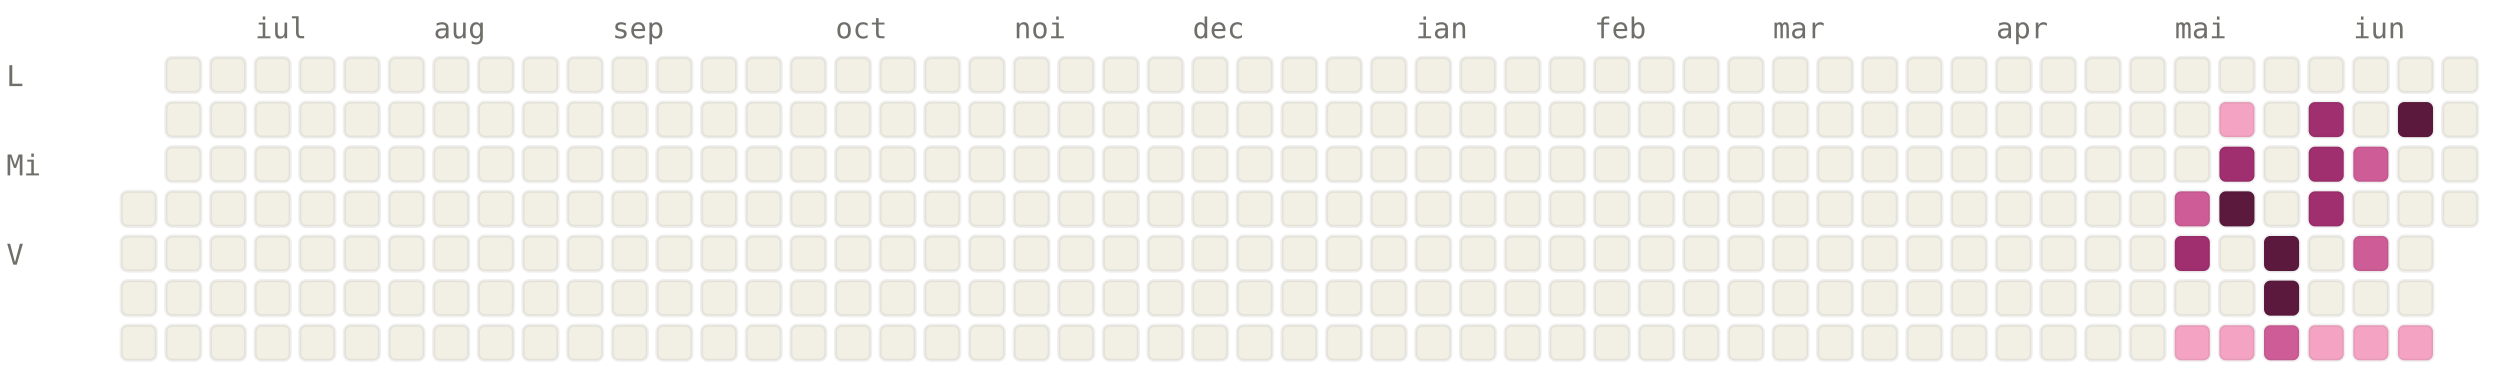
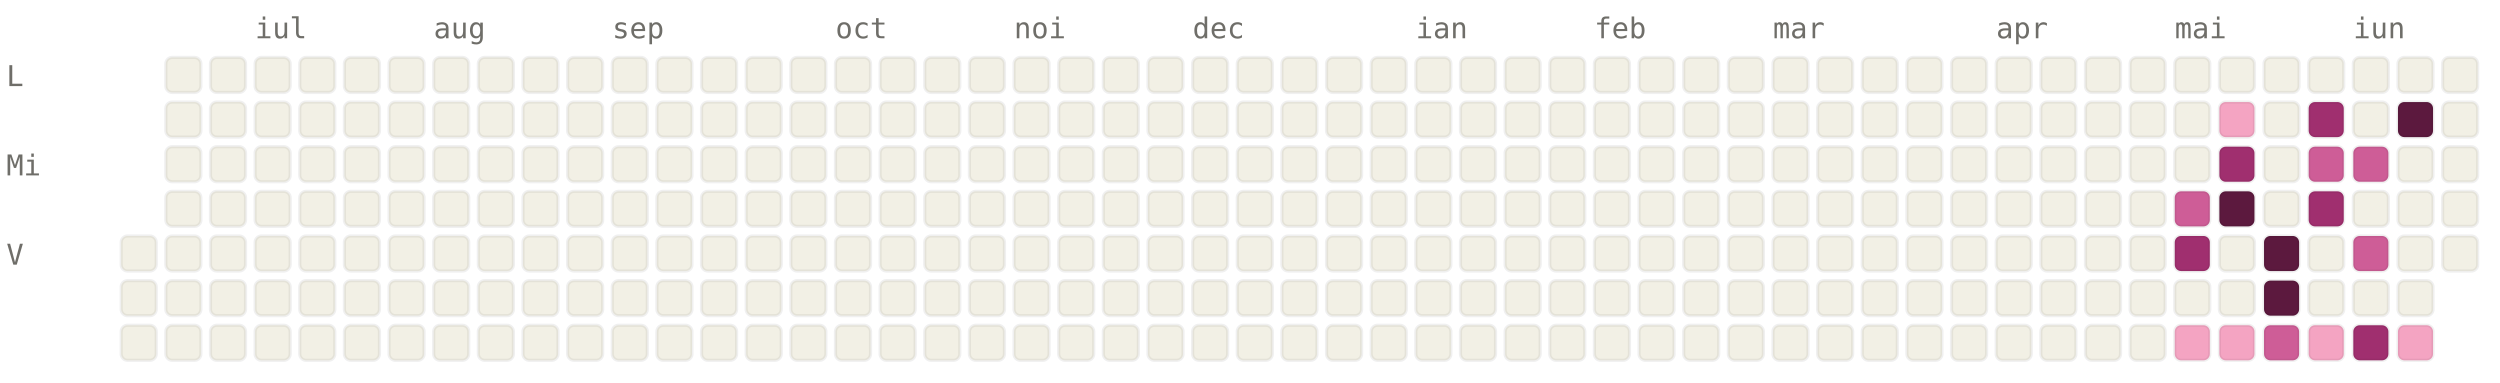
<svg xmlns="http://www.w3.org/2000/svg" viewBox="0 0 784 120" width="784" height="120" font-family="ui-monospace, SFMono-Regular, Menlo, monospace" font-size="9">
  <style>.l0{fill:#F2F0E5;stroke:rgba(0,0,0,0.06)}.l1{fill:#F4A4C2;stroke:rgba(0,0,0,0.06)}.l2{fill:#CE5D97;stroke:rgba(0,0,0,0.06)}.l3{fill:#A02F6F;stroke:rgba(0,0,0,0.06)}.l4{fill:#5C193E;stroke:rgba(0,0,0,0.06)}.lbl{fill:#6F6E69}@media (prefers-color-scheme: dark){.l0{fill:#1C1B1A;stroke:rgba(255,255,255,0.04)}.l1{fill:#451033;stroke:rgba(255,255,255,0.04)}.l2{fill:#751F4F;stroke:rgba(255,255,255,0.04)}.l3{fill:#CE5D97;stroke:rgba(255,255,255,0.04)}.l4{fill:#F4A4C2;stroke:rgba(255,255,255,0.04)}.lbl{fill:#878580}}</style>
  <text x="80" y="12" class="lbl">iul</text>
  <text x="136" y="12" class="lbl">aug</text>
  <text x="192" y="12" class="lbl">sep</text>
  <text x="262" y="12" class="lbl">oct</text>
  <text x="318" y="12" class="lbl">noi</text>
  <text x="374" y="12" class="lbl">dec</text>
  <text x="444" y="12" class="lbl">ian</text>
  <text x="500" y="12" class="lbl">feb</text>
  <text x="556" y="12" class="lbl">mar</text>
  <text x="626" y="12" class="lbl">apr</text>
  <text x="682" y="12" class="lbl">mai</text>
  <text x="738" y="12" class="lbl">iun</text>
  <text x="2" y="27" class="lbl">L</text>
  <text x="2" y="55" class="lbl">Mi</text>
  <text x="2" y="83" class="lbl">V</text>
-   <rect x="38" y="60" width="11" height="11" rx="2" ry="2" class="l0" />
  <rect x="38" y="74" width="11" height="11" rx="2" ry="2" class="l0" />
  <rect x="38" y="88" width="11" height="11" rx="2" ry="2" class="l0" />
  <rect x="38" y="102" width="11" height="11" rx="2" ry="2" class="l0" />
  <rect x="52" y="18" width="11" height="11" rx="2" ry="2" class="l0" />
  <rect x="52" y="32" width="11" height="11" rx="2" ry="2" class="l0" />
  <rect x="52" y="46" width="11" height="11" rx="2" ry="2" class="l0" />
  <rect x="52" y="60" width="11" height="11" rx="2" ry="2" class="l0" />
  <rect x="52" y="74" width="11" height="11" rx="2" ry="2" class="l0" />
  <rect x="52" y="88" width="11" height="11" rx="2" ry="2" class="l0" />
  <rect x="52" y="102" width="11" height="11" rx="2" ry="2" class="l0" />
  <rect x="66" y="18" width="11" height="11" rx="2" ry="2" class="l0" />
  <rect x="66" y="32" width="11" height="11" rx="2" ry="2" class="l0" />
  <rect x="66" y="46" width="11" height="11" rx="2" ry="2" class="l0" />
  <rect x="66" y="60" width="11" height="11" rx="2" ry="2" class="l0" />
  <rect x="66" y="74" width="11" height="11" rx="2" ry="2" class="l0" />
  <rect x="66" y="88" width="11" height="11" rx="2" ry="2" class="l0" />
  <rect x="66" y="102" width="11" height="11" rx="2" ry="2" class="l0" />
  <rect x="80" y="18" width="11" height="11" rx="2" ry="2" class="l0" />
  <rect x="80" y="32" width="11" height="11" rx="2" ry="2" class="l0" />
  <rect x="80" y="46" width="11" height="11" rx="2" ry="2" class="l0" />
  <rect x="80" y="60" width="11" height="11" rx="2" ry="2" class="l0" />
  <rect x="80" y="74" width="11" height="11" rx="2" ry="2" class="l0" />
  <rect x="80" y="88" width="11" height="11" rx="2" ry="2" class="l0" />
  <rect x="80" y="102" width="11" height="11" rx="2" ry="2" class="l0" />
  <rect x="94" y="18" width="11" height="11" rx="2" ry="2" class="l0" />
  <rect x="94" y="32" width="11" height="11" rx="2" ry="2" class="l0" />
  <rect x="94" y="46" width="11" height="11" rx="2" ry="2" class="l0" />
  <rect x="94" y="60" width="11" height="11" rx="2" ry="2" class="l0" />
  <rect x="94" y="74" width="11" height="11" rx="2" ry="2" class="l0" />
  <rect x="94" y="88" width="11" height="11" rx="2" ry="2" class="l0" />
  <rect x="94" y="102" width="11" height="11" rx="2" ry="2" class="l0" />
  <rect x="108" y="18" width="11" height="11" rx="2" ry="2" class="l0" />
  <rect x="108" y="32" width="11" height="11" rx="2" ry="2" class="l0" />
  <rect x="108" y="46" width="11" height="11" rx="2" ry="2" class="l0" />
  <rect x="108" y="60" width="11" height="11" rx="2" ry="2" class="l0" />
  <rect x="108" y="74" width="11" height="11" rx="2" ry="2" class="l0" />
  <rect x="108" y="88" width="11" height="11" rx="2" ry="2" class="l0" />
  <rect x="108" y="102" width="11" height="11" rx="2" ry="2" class="l0" />
  <rect x="122" y="18" width="11" height="11" rx="2" ry="2" class="l0" />
  <rect x="122" y="32" width="11" height="11" rx="2" ry="2" class="l0" />
  <rect x="122" y="46" width="11" height="11" rx="2" ry="2" class="l0" />
  <rect x="122" y="60" width="11" height="11" rx="2" ry="2" class="l0" />
  <rect x="122" y="74" width="11" height="11" rx="2" ry="2" class="l0" />
  <rect x="122" y="88" width="11" height="11" rx="2" ry="2" class="l0" />
  <rect x="122" y="102" width="11" height="11" rx="2" ry="2" class="l0" />
  <rect x="136" y="18" width="11" height="11" rx="2" ry="2" class="l0" />
  <rect x="136" y="32" width="11" height="11" rx="2" ry="2" class="l0" />
  <rect x="136" y="46" width="11" height="11" rx="2" ry="2" class="l0" />
  <rect x="136" y="60" width="11" height="11" rx="2" ry="2" class="l0" />
  <rect x="136" y="74" width="11" height="11" rx="2" ry="2" class="l0" />
  <rect x="136" y="88" width="11" height="11" rx="2" ry="2" class="l0" />
  <rect x="136" y="102" width="11" height="11" rx="2" ry="2" class="l0" />
  <rect x="150" y="18" width="11" height="11" rx="2" ry="2" class="l0" />
  <rect x="150" y="32" width="11" height="11" rx="2" ry="2" class="l0" />
  <rect x="150" y="46" width="11" height="11" rx="2" ry="2" class="l0" />
  <rect x="150" y="60" width="11" height="11" rx="2" ry="2" class="l0" />
  <rect x="150" y="74" width="11" height="11" rx="2" ry="2" class="l0" />
  <rect x="150" y="88" width="11" height="11" rx="2" ry="2" class="l0" />
  <rect x="150" y="102" width="11" height="11" rx="2" ry="2" class="l0" />
  <rect x="164" y="18" width="11" height="11" rx="2" ry="2" class="l0" />
  <rect x="164" y="32" width="11" height="11" rx="2" ry="2" class="l0" />
  <rect x="164" y="46" width="11" height="11" rx="2" ry="2" class="l0" />
  <rect x="164" y="60" width="11" height="11" rx="2" ry="2" class="l0" />
  <rect x="164" y="74" width="11" height="11" rx="2" ry="2" class="l0" />
  <rect x="164" y="88" width="11" height="11" rx="2" ry="2" class="l0" />
  <rect x="164" y="102" width="11" height="11" rx="2" ry="2" class="l0" />
  <rect x="178" y="18" width="11" height="11" rx="2" ry="2" class="l0" />
  <rect x="178" y="32" width="11" height="11" rx="2" ry="2" class="l0" />
  <rect x="178" y="46" width="11" height="11" rx="2" ry="2" class="l0" />
  <rect x="178" y="60" width="11" height="11" rx="2" ry="2" class="l0" />
  <rect x="178" y="74" width="11" height="11" rx="2" ry="2" class="l0" />
  <rect x="178" y="88" width="11" height="11" rx="2" ry="2" class="l0" />
  <rect x="178" y="102" width="11" height="11" rx="2" ry="2" class="l0" />
  <rect x="192" y="18" width="11" height="11" rx="2" ry="2" class="l0" />
  <rect x="192" y="32" width="11" height="11" rx="2" ry="2" class="l0" />
  <rect x="192" y="46" width="11" height="11" rx="2" ry="2" class="l0" />
  <rect x="192" y="60" width="11" height="11" rx="2" ry="2" class="l0" />
  <rect x="192" y="74" width="11" height="11" rx="2" ry="2" class="l0" />
  <rect x="192" y="88" width="11" height="11" rx="2" ry="2" class="l0" />
  <rect x="192" y="102" width="11" height="11" rx="2" ry="2" class="l0" />
  <rect x="206" y="18" width="11" height="11" rx="2" ry="2" class="l0" />
  <rect x="206" y="32" width="11" height="11" rx="2" ry="2" class="l0" />
  <rect x="206" y="46" width="11" height="11" rx="2" ry="2" class="l0" />
  <rect x="206" y="60" width="11" height="11" rx="2" ry="2" class="l0" />
  <rect x="206" y="74" width="11" height="11" rx="2" ry="2" class="l0" />
  <rect x="206" y="88" width="11" height="11" rx="2" ry="2" class="l0" />
  <rect x="206" y="102" width="11" height="11" rx="2" ry="2" class="l0" />
  <rect x="220" y="18" width="11" height="11" rx="2" ry="2" class="l0" />
  <rect x="220" y="32" width="11" height="11" rx="2" ry="2" class="l0" />
  <rect x="220" y="46" width="11" height="11" rx="2" ry="2" class="l0" />
  <rect x="220" y="60" width="11" height="11" rx="2" ry="2" class="l0" />
  <rect x="220" y="74" width="11" height="11" rx="2" ry="2" class="l0" />
  <rect x="220" y="88" width="11" height="11" rx="2" ry="2" class="l0" />
  <rect x="220" y="102" width="11" height="11" rx="2" ry="2" class="l0" />
  <rect x="234" y="18" width="11" height="11" rx="2" ry="2" class="l0" />
  <rect x="234" y="32" width="11" height="11" rx="2" ry="2" class="l0" />
  <rect x="234" y="46" width="11" height="11" rx="2" ry="2" class="l0" />
  <rect x="234" y="60" width="11" height="11" rx="2" ry="2" class="l0" />
  <rect x="234" y="74" width="11" height="11" rx="2" ry="2" class="l0" />
  <rect x="234" y="88" width="11" height="11" rx="2" ry="2" class="l0" />
  <rect x="234" y="102" width="11" height="11" rx="2" ry="2" class="l0" />
  <rect x="248" y="18" width="11" height="11" rx="2" ry="2" class="l0" />
  <rect x="248" y="32" width="11" height="11" rx="2" ry="2" class="l0" />
  <rect x="248" y="46" width="11" height="11" rx="2" ry="2" class="l0" />
  <rect x="248" y="60" width="11" height="11" rx="2" ry="2" class="l0" />
  <rect x="248" y="74" width="11" height="11" rx="2" ry="2" class="l0" />
  <rect x="248" y="88" width="11" height="11" rx="2" ry="2" class="l0" />
  <rect x="248" y="102" width="11" height="11" rx="2" ry="2" class="l0" />
  <rect x="262" y="18" width="11" height="11" rx="2" ry="2" class="l0" />
  <rect x="262" y="32" width="11" height="11" rx="2" ry="2" class="l0" />
  <rect x="262" y="46" width="11" height="11" rx="2" ry="2" class="l0" />
  <rect x="262" y="60" width="11" height="11" rx="2" ry="2" class="l0" />
  <rect x="262" y="74" width="11" height="11" rx="2" ry="2" class="l0" />
  <rect x="262" y="88" width="11" height="11" rx="2" ry="2" class="l0" />
  <rect x="262" y="102" width="11" height="11" rx="2" ry="2" class="l0" />
  <rect x="276" y="18" width="11" height="11" rx="2" ry="2" class="l0" />
  <rect x="276" y="32" width="11" height="11" rx="2" ry="2" class="l0" />
  <rect x="276" y="46" width="11" height="11" rx="2" ry="2" class="l0" />
  <rect x="276" y="60" width="11" height="11" rx="2" ry="2" class="l0" />
  <rect x="276" y="74" width="11" height="11" rx="2" ry="2" class="l0" />
  <rect x="276" y="88" width="11" height="11" rx="2" ry="2" class="l0" />
  <rect x="276" y="102" width="11" height="11" rx="2" ry="2" class="l0" />
  <rect x="290" y="18" width="11" height="11" rx="2" ry="2" class="l0" />
  <rect x="290" y="32" width="11" height="11" rx="2" ry="2" class="l0" />
  <rect x="290" y="46" width="11" height="11" rx="2" ry="2" class="l0" />
  <rect x="290" y="60" width="11" height="11" rx="2" ry="2" class="l0" />
  <rect x="290" y="74" width="11" height="11" rx="2" ry="2" class="l0" />
  <rect x="290" y="88" width="11" height="11" rx="2" ry="2" class="l0" />
  <rect x="290" y="102" width="11" height="11" rx="2" ry="2" class="l0" />
  <rect x="304" y="18" width="11" height="11" rx="2" ry="2" class="l0" />
  <rect x="304" y="32" width="11" height="11" rx="2" ry="2" class="l0" />
  <rect x="304" y="46" width="11" height="11" rx="2" ry="2" class="l0" />
  <rect x="304" y="60" width="11" height="11" rx="2" ry="2" class="l0" />
  <rect x="304" y="74" width="11" height="11" rx="2" ry="2" class="l0" />
  <rect x="304" y="88" width="11" height="11" rx="2" ry="2" class="l0" />
  <rect x="304" y="102" width="11" height="11" rx="2" ry="2" class="l0" />
  <rect x="318" y="18" width="11" height="11" rx="2" ry="2" class="l0" />
  <rect x="318" y="32" width="11" height="11" rx="2" ry="2" class="l0" />
  <rect x="318" y="46" width="11" height="11" rx="2" ry="2" class="l0" />
  <rect x="318" y="60" width="11" height="11" rx="2" ry="2" class="l0" />
  <rect x="318" y="74" width="11" height="11" rx="2" ry="2" class="l0" />
  <rect x="318" y="88" width="11" height="11" rx="2" ry="2" class="l0" />
  <rect x="318" y="102" width="11" height="11" rx="2" ry="2" class="l0" />
  <rect x="332" y="18" width="11" height="11" rx="2" ry="2" class="l0" />
  <rect x="332" y="32" width="11" height="11" rx="2" ry="2" class="l0" />
  <rect x="332" y="46" width="11" height="11" rx="2" ry="2" class="l0" />
  <rect x="332" y="60" width="11" height="11" rx="2" ry="2" class="l0" />
  <rect x="332" y="74" width="11" height="11" rx="2" ry="2" class="l0" />
  <rect x="332" y="88" width="11" height="11" rx="2" ry="2" class="l0" />
  <rect x="332" y="102" width="11" height="11" rx="2" ry="2" class="l0" />
  <rect x="346" y="18" width="11" height="11" rx="2" ry="2" class="l0" />
  <rect x="346" y="32" width="11" height="11" rx="2" ry="2" class="l0" />
  <rect x="346" y="46" width="11" height="11" rx="2" ry="2" class="l0" />
  <rect x="346" y="60" width="11" height="11" rx="2" ry="2" class="l0" />
  <rect x="346" y="74" width="11" height="11" rx="2" ry="2" class="l0" />
  <rect x="346" y="88" width="11" height="11" rx="2" ry="2" class="l0" />
  <rect x="346" y="102" width="11" height="11" rx="2" ry="2" class="l0" />
  <rect x="360" y="18" width="11" height="11" rx="2" ry="2" class="l0" />
  <rect x="360" y="32" width="11" height="11" rx="2" ry="2" class="l0" />
  <rect x="360" y="46" width="11" height="11" rx="2" ry="2" class="l0" />
  <rect x="360" y="60" width="11" height="11" rx="2" ry="2" class="l0" />
  <rect x="360" y="74" width="11" height="11" rx="2" ry="2" class="l0" />
  <rect x="360" y="88" width="11" height="11" rx="2" ry="2" class="l0" />
  <rect x="360" y="102" width="11" height="11" rx="2" ry="2" class="l0" />
  <rect x="374" y="18" width="11" height="11" rx="2" ry="2" class="l0" />
  <rect x="374" y="32" width="11" height="11" rx="2" ry="2" class="l0" />
  <rect x="374" y="46" width="11" height="11" rx="2" ry="2" class="l0" />
  <rect x="374" y="60" width="11" height="11" rx="2" ry="2" class="l0" />
  <rect x="374" y="74" width="11" height="11" rx="2" ry="2" class="l0" />
  <rect x="374" y="88" width="11" height="11" rx="2" ry="2" class="l0" />
  <rect x="374" y="102" width="11" height="11" rx="2" ry="2" class="l0" />
  <rect x="388" y="18" width="11" height="11" rx="2" ry="2" class="l0" />
  <rect x="388" y="32" width="11" height="11" rx="2" ry="2" class="l0" />
  <rect x="388" y="46" width="11" height="11" rx="2" ry="2" class="l0" />
  <rect x="388" y="60" width="11" height="11" rx="2" ry="2" class="l0" />
  <rect x="388" y="74" width="11" height="11" rx="2" ry="2" class="l0" />
  <rect x="388" y="88" width="11" height="11" rx="2" ry="2" class="l0" />
  <rect x="388" y="102" width="11" height="11" rx="2" ry="2" class="l0" />
  <rect x="402" y="18" width="11" height="11" rx="2" ry="2" class="l0" />
  <rect x="402" y="32" width="11" height="11" rx="2" ry="2" class="l0" />
  <rect x="402" y="46" width="11" height="11" rx="2" ry="2" class="l0" />
  <rect x="402" y="60" width="11" height="11" rx="2" ry="2" class="l0" />
  <rect x="402" y="74" width="11" height="11" rx="2" ry="2" class="l0" />
  <rect x="402" y="88" width="11" height="11" rx="2" ry="2" class="l0" />
  <rect x="402" y="102" width="11" height="11" rx="2" ry="2" class="l0" />
  <rect x="416" y="18" width="11" height="11" rx="2" ry="2" class="l0" />
  <rect x="416" y="32" width="11" height="11" rx="2" ry="2" class="l0" />
  <rect x="416" y="46" width="11" height="11" rx="2" ry="2" class="l0" />
  <rect x="416" y="60" width="11" height="11" rx="2" ry="2" class="l0" />
  <rect x="416" y="74" width="11" height="11" rx="2" ry="2" class="l0" />
  <rect x="416" y="88" width="11" height="11" rx="2" ry="2" class="l0" />
  <rect x="416" y="102" width="11" height="11" rx="2" ry="2" class="l0" />
  <rect x="430" y="18" width="11" height="11" rx="2" ry="2" class="l0" />
  <rect x="430" y="32" width="11" height="11" rx="2" ry="2" class="l0" />
  <rect x="430" y="46" width="11" height="11" rx="2" ry="2" class="l0" />
  <rect x="430" y="60" width="11" height="11" rx="2" ry="2" class="l0" />
  <rect x="430" y="74" width="11" height="11" rx="2" ry="2" class="l0" />
  <rect x="430" y="88" width="11" height="11" rx="2" ry="2" class="l0" />
  <rect x="430" y="102" width="11" height="11" rx="2" ry="2" class="l0" />
  <rect x="444" y="18" width="11" height="11" rx="2" ry="2" class="l0" />
  <rect x="444" y="32" width="11" height="11" rx="2" ry="2" class="l0" />
  <rect x="444" y="46" width="11" height="11" rx="2" ry="2" class="l0" />
  <rect x="444" y="60" width="11" height="11" rx="2" ry="2" class="l0" />
  <rect x="444" y="74" width="11" height="11" rx="2" ry="2" class="l0" />
  <rect x="444" y="88" width="11" height="11" rx="2" ry="2" class="l0" />
  <rect x="444" y="102" width="11" height="11" rx="2" ry="2" class="l0" />
  <rect x="458" y="18" width="11" height="11" rx="2" ry="2" class="l0" />
  <rect x="458" y="32" width="11" height="11" rx="2" ry="2" class="l0" />
  <rect x="458" y="46" width="11" height="11" rx="2" ry="2" class="l0" />
  <rect x="458" y="60" width="11" height="11" rx="2" ry="2" class="l0" />
  <rect x="458" y="74" width="11" height="11" rx="2" ry="2" class="l0" />
  <rect x="458" y="88" width="11" height="11" rx="2" ry="2" class="l0" />
  <rect x="458" y="102" width="11" height="11" rx="2" ry="2" class="l0" />
  <rect x="472" y="18" width="11" height="11" rx="2" ry="2" class="l0" />
  <rect x="472" y="32" width="11" height="11" rx="2" ry="2" class="l0" />
  <rect x="472" y="46" width="11" height="11" rx="2" ry="2" class="l0" />
  <rect x="472" y="60" width="11" height="11" rx="2" ry="2" class="l0" />
  <rect x="472" y="74" width="11" height="11" rx="2" ry="2" class="l0" />
  <rect x="472" y="88" width="11" height="11" rx="2" ry="2" class="l0" />
  <rect x="472" y="102" width="11" height="11" rx="2" ry="2" class="l0" />
  <rect x="486" y="18" width="11" height="11" rx="2" ry="2" class="l0" />
  <rect x="486" y="32" width="11" height="11" rx="2" ry="2" class="l0" />
  <rect x="486" y="46" width="11" height="11" rx="2" ry="2" class="l0" />
  <rect x="486" y="60" width="11" height="11" rx="2" ry="2" class="l0" />
  <rect x="486" y="74" width="11" height="11" rx="2" ry="2" class="l0" />
  <rect x="486" y="88" width="11" height="11" rx="2" ry="2" class="l0" />
  <rect x="486" y="102" width="11" height="11" rx="2" ry="2" class="l0" />
  <rect x="500" y="18" width="11" height="11" rx="2" ry="2" class="l0" />
  <rect x="500" y="32" width="11" height="11" rx="2" ry="2" class="l0" />
  <rect x="500" y="46" width="11" height="11" rx="2" ry="2" class="l0" />
  <rect x="500" y="60" width="11" height="11" rx="2" ry="2" class="l0" />
  <rect x="500" y="74" width="11" height="11" rx="2" ry="2" class="l0" />
  <rect x="500" y="88" width="11" height="11" rx="2" ry="2" class="l0" />
  <rect x="500" y="102" width="11" height="11" rx="2" ry="2" class="l0" />
  <rect x="514" y="18" width="11" height="11" rx="2" ry="2" class="l0" />
  <rect x="514" y="32" width="11" height="11" rx="2" ry="2" class="l0" />
  <rect x="514" y="46" width="11" height="11" rx="2" ry="2" class="l0" />
  <rect x="514" y="60" width="11" height="11" rx="2" ry="2" class="l0" />
  <rect x="514" y="74" width="11" height="11" rx="2" ry="2" class="l0" />
  <rect x="514" y="88" width="11" height="11" rx="2" ry="2" class="l0" />
  <rect x="514" y="102" width="11" height="11" rx="2" ry="2" class="l0" />
  <rect x="528" y="18" width="11" height="11" rx="2" ry="2" class="l0" />
  <rect x="528" y="32" width="11" height="11" rx="2" ry="2" class="l0" />
  <rect x="528" y="46" width="11" height="11" rx="2" ry="2" class="l0" />
  <rect x="528" y="60" width="11" height="11" rx="2" ry="2" class="l0" />
  <rect x="528" y="74" width="11" height="11" rx="2" ry="2" class="l0" />
  <rect x="528" y="88" width="11" height="11" rx="2" ry="2" class="l0" />
  <rect x="528" y="102" width="11" height="11" rx="2" ry="2" class="l0" />
  <rect x="542" y="18" width="11" height="11" rx="2" ry="2" class="l0" />
  <rect x="542" y="32" width="11" height="11" rx="2" ry="2" class="l0" />
  <rect x="542" y="46" width="11" height="11" rx="2" ry="2" class="l0" />
  <rect x="542" y="60" width="11" height="11" rx="2" ry="2" class="l0" />
  <rect x="542" y="74" width="11" height="11" rx="2" ry="2" class="l0" />
  <rect x="542" y="88" width="11" height="11" rx="2" ry="2" class="l0" />
  <rect x="542" y="102" width="11" height="11" rx="2" ry="2" class="l0" />
  <rect x="556" y="18" width="11" height="11" rx="2" ry="2" class="l0" />
  <rect x="556" y="32" width="11" height="11" rx="2" ry="2" class="l0" />
  <rect x="556" y="46" width="11" height="11" rx="2" ry="2" class="l0" />
  <rect x="556" y="60" width="11" height="11" rx="2" ry="2" class="l0" />
  <rect x="556" y="74" width="11" height="11" rx="2" ry="2" class="l0" />
  <rect x="556" y="88" width="11" height="11" rx="2" ry="2" class="l0" />
  <rect x="556" y="102" width="11" height="11" rx="2" ry="2" class="l0" />
  <rect x="570" y="18" width="11" height="11" rx="2" ry="2" class="l0" />
  <rect x="570" y="32" width="11" height="11" rx="2" ry="2" class="l0" />
  <rect x="570" y="46" width="11" height="11" rx="2" ry="2" class="l0" />
  <rect x="570" y="60" width="11" height="11" rx="2" ry="2" class="l0" />
  <rect x="570" y="74" width="11" height="11" rx="2" ry="2" class="l0" />
  <rect x="570" y="88" width="11" height="11" rx="2" ry="2" class="l0" />
  <rect x="570" y="102" width="11" height="11" rx="2" ry="2" class="l0" />
  <rect x="584" y="18" width="11" height="11" rx="2" ry="2" class="l0" />
  <rect x="584" y="32" width="11" height="11" rx="2" ry="2" class="l0" />
  <rect x="584" y="46" width="11" height="11" rx="2" ry="2" class="l0" />
  <rect x="584" y="60" width="11" height="11" rx="2" ry="2" class="l0" />
  <rect x="584" y="74" width="11" height="11" rx="2" ry="2" class="l0" />
  <rect x="584" y="88" width="11" height="11" rx="2" ry="2" class="l0" />
  <rect x="584" y="102" width="11" height="11" rx="2" ry="2" class="l0" />
  <rect x="598" y="18" width="11" height="11" rx="2" ry="2" class="l0" />
  <rect x="598" y="32" width="11" height="11" rx="2" ry="2" class="l0" />
  <rect x="598" y="46" width="11" height="11" rx="2" ry="2" class="l0" />
  <rect x="598" y="60" width="11" height="11" rx="2" ry="2" class="l0" />
  <rect x="598" y="74" width="11" height="11" rx="2" ry="2" class="l0" />
  <rect x="598" y="88" width="11" height="11" rx="2" ry="2" class="l0" />
  <rect x="598" y="102" width="11" height="11" rx="2" ry="2" class="l0" />
  <rect x="612" y="18" width="11" height="11" rx="2" ry="2" class="l0" />
  <rect x="612" y="32" width="11" height="11" rx="2" ry="2" class="l0" />
  <rect x="612" y="46" width="11" height="11" rx="2" ry="2" class="l0" />
  <rect x="612" y="60" width="11" height="11" rx="2" ry="2" class="l0" />
  <rect x="612" y="74" width="11" height="11" rx="2" ry="2" class="l0" />
  <rect x="612" y="88" width="11" height="11" rx="2" ry="2" class="l0" />
  <rect x="612" y="102" width="11" height="11" rx="2" ry="2" class="l0" />
  <rect x="626" y="18" width="11" height="11" rx="2" ry="2" class="l0" />
  <rect x="626" y="32" width="11" height="11" rx="2" ry="2" class="l0" />
  <rect x="626" y="46" width="11" height="11" rx="2" ry="2" class="l0" />
  <rect x="626" y="60" width="11" height="11" rx="2" ry="2" class="l0" />
  <rect x="626" y="74" width="11" height="11" rx="2" ry="2" class="l0" />
  <rect x="626" y="88" width="11" height="11" rx="2" ry="2" class="l0" />
  <rect x="626" y="102" width="11" height="11" rx="2" ry="2" class="l0" />
  <rect x="640" y="18" width="11" height="11" rx="2" ry="2" class="l0" />
  <rect x="640" y="32" width="11" height="11" rx="2" ry="2" class="l0" />
  <rect x="640" y="46" width="11" height="11" rx="2" ry="2" class="l0" />
  <rect x="640" y="60" width="11" height="11" rx="2" ry="2" class="l0" />
  <rect x="640" y="74" width="11" height="11" rx="2" ry="2" class="l0" />
  <rect x="640" y="88" width="11" height="11" rx="2" ry="2" class="l0" />
  <rect x="640" y="102" width="11" height="11" rx="2" ry="2" class="l0" />
  <rect x="654" y="18" width="11" height="11" rx="2" ry="2" class="l0" />
  <rect x="654" y="32" width="11" height="11" rx="2" ry="2" class="l0" />
  <rect x="654" y="46" width="11" height="11" rx="2" ry="2" class="l0" />
  <rect x="654" y="60" width="11" height="11" rx="2" ry="2" class="l0" />
  <rect x="654" y="74" width="11" height="11" rx="2" ry="2" class="l0" />
  <rect x="654" y="88" width="11" height="11" rx="2" ry="2" class="l0" />
  <rect x="654" y="102" width="11" height="11" rx="2" ry="2" class="l0" />
  <rect x="668" y="18" width="11" height="11" rx="2" ry="2" class="l0" />
  <rect x="668" y="32" width="11" height="11" rx="2" ry="2" class="l0" />
  <rect x="668" y="46" width="11" height="11" rx="2" ry="2" class="l0" />
  <rect x="668" y="60" width="11" height="11" rx="2" ry="2" class="l0" />
  <rect x="668" y="74" width="11" height="11" rx="2" ry="2" class="l0" />
  <rect x="668" y="88" width="11" height="11" rx="2" ry="2" class="l0" />
  <rect x="668" y="102" width="11" height="11" rx="2" ry="2" class="l0" />
  <rect x="682" y="18" width="11" height="11" rx="2" ry="2" class="l0" />
  <rect x="682" y="32" width="11" height="11" rx="2" ry="2" class="l0" />
  <rect x="682" y="46" width="11" height="11" rx="2" ry="2" class="l0" />
  <rect x="682" y="60" width="11" height="11" rx="2" ry="2" class="l2" />
  <rect x="682" y="74" width="11" height="11" rx="2" ry="2" class="l3" />
  <rect x="682" y="88" width="11" height="11" rx="2" ry="2" class="l0" />
  <rect x="682" y="102" width="11" height="11" rx="2" ry="2" class="l1" />
  <rect x="696" y="18" width="11" height="11" rx="2" ry="2" class="l0" />
  <rect x="696" y="32" width="11" height="11" rx="2" ry="2" class="l1" />
  <rect x="696" y="46" width="11" height="11" rx="2" ry="2" class="l3" />
  <rect x="696" y="60" width="11" height="11" rx="2" ry="2" class="l4" />
  <rect x="696" y="74" width="11" height="11" rx="2" ry="2" class="l0" />
  <rect x="696" y="88" width="11" height="11" rx="2" ry="2" class="l0" />
  <rect x="696" y="102" width="11" height="11" rx="2" ry="2" class="l1" />
  <rect x="710" y="18" width="11" height="11" rx="2" ry="2" class="l0" />
  <rect x="710" y="32" width="11" height="11" rx="2" ry="2" class="l0" />
  <rect x="710" y="46" width="11" height="11" rx="2" ry="2" class="l0" />
  <rect x="710" y="60" width="11" height="11" rx="2" ry="2" class="l0" />
  <rect x="710" y="74" width="11" height="11" rx="2" ry="2" class="l4" />
  <rect x="710" y="88" width="11" height="11" rx="2" ry="2" class="l4" />
  <rect x="710" y="102" width="11" height="11" rx="2" ry="2" class="l2" />
  <rect x="724" y="18" width="11" height="11" rx="2" ry="2" class="l0" />
  <rect x="724" y="32" width="11" height="11" rx="2" ry="2" class="l3" />
-   <rect x="724" y="46" width="11" height="11" rx="2" ry="2" class="l3" />
+   <rect x="724" y="46" width="11" height="11" rx="2" ry="2" class="l2" />
  <rect x="724" y="60" width="11" height="11" rx="2" ry="2" class="l3" />
  <rect x="724" y="74" width="11" height="11" rx="2" ry="2" class="l0" />
  <rect x="724" y="88" width="11" height="11" rx="2" ry="2" class="l0" />
  <rect x="724" y="102" width="11" height="11" rx="2" ry="2" class="l1" />
  <rect x="738" y="18" width="11" height="11" rx="2" ry="2" class="l0" />
  <rect x="738" y="32" width="11" height="11" rx="2" ry="2" class="l0" />
  <rect x="738" y="46" width="11" height="11" rx="2" ry="2" class="l2" />
  <rect x="738" y="60" width="11" height="11" rx="2" ry="2" class="l0" />
  <rect x="738" y="74" width="11" height="11" rx="2" ry="2" class="l2" />
  <rect x="738" y="88" width="11" height="11" rx="2" ry="2" class="l0" />
-   <rect x="738" y="102" width="11" height="11" rx="2" ry="2" class="l1" />
+   <rect x="738" y="102" width="11" height="11" rx="2" ry="2" class="l3" />
  <rect x="752" y="18" width="11" height="11" rx="2" ry="2" class="l0" />
  <rect x="752" y="32" width="11" height="11" rx="2" ry="2" class="l4" />
  <rect x="752" y="46" width="11" height="11" rx="2" ry="2" class="l0" />
  <rect x="752" y="60" width="11" height="11" rx="2" ry="2" class="l0" />
  <rect x="752" y="74" width="11" height="11" rx="2" ry="2" class="l0" />
  <rect x="752" y="88" width="11" height="11" rx="2" ry="2" class="l0" />
  <rect x="752" y="102" width="11" height="11" rx="2" ry="2" class="l1" />
  <rect x="766" y="18" width="11" height="11" rx="2" ry="2" class="l0" />
  <rect x="766" y="32" width="11" height="11" rx="2" ry="2" class="l0" />
  <rect x="766" y="46" width="11" height="11" rx="2" ry="2" class="l0" />
  <rect x="766" y="60" width="11" height="11" rx="2" ry="2" class="l0" />
+   <rect x="766" y="74" width="11" height="11" rx="2" ry="2" class="l0" />
</svg>
